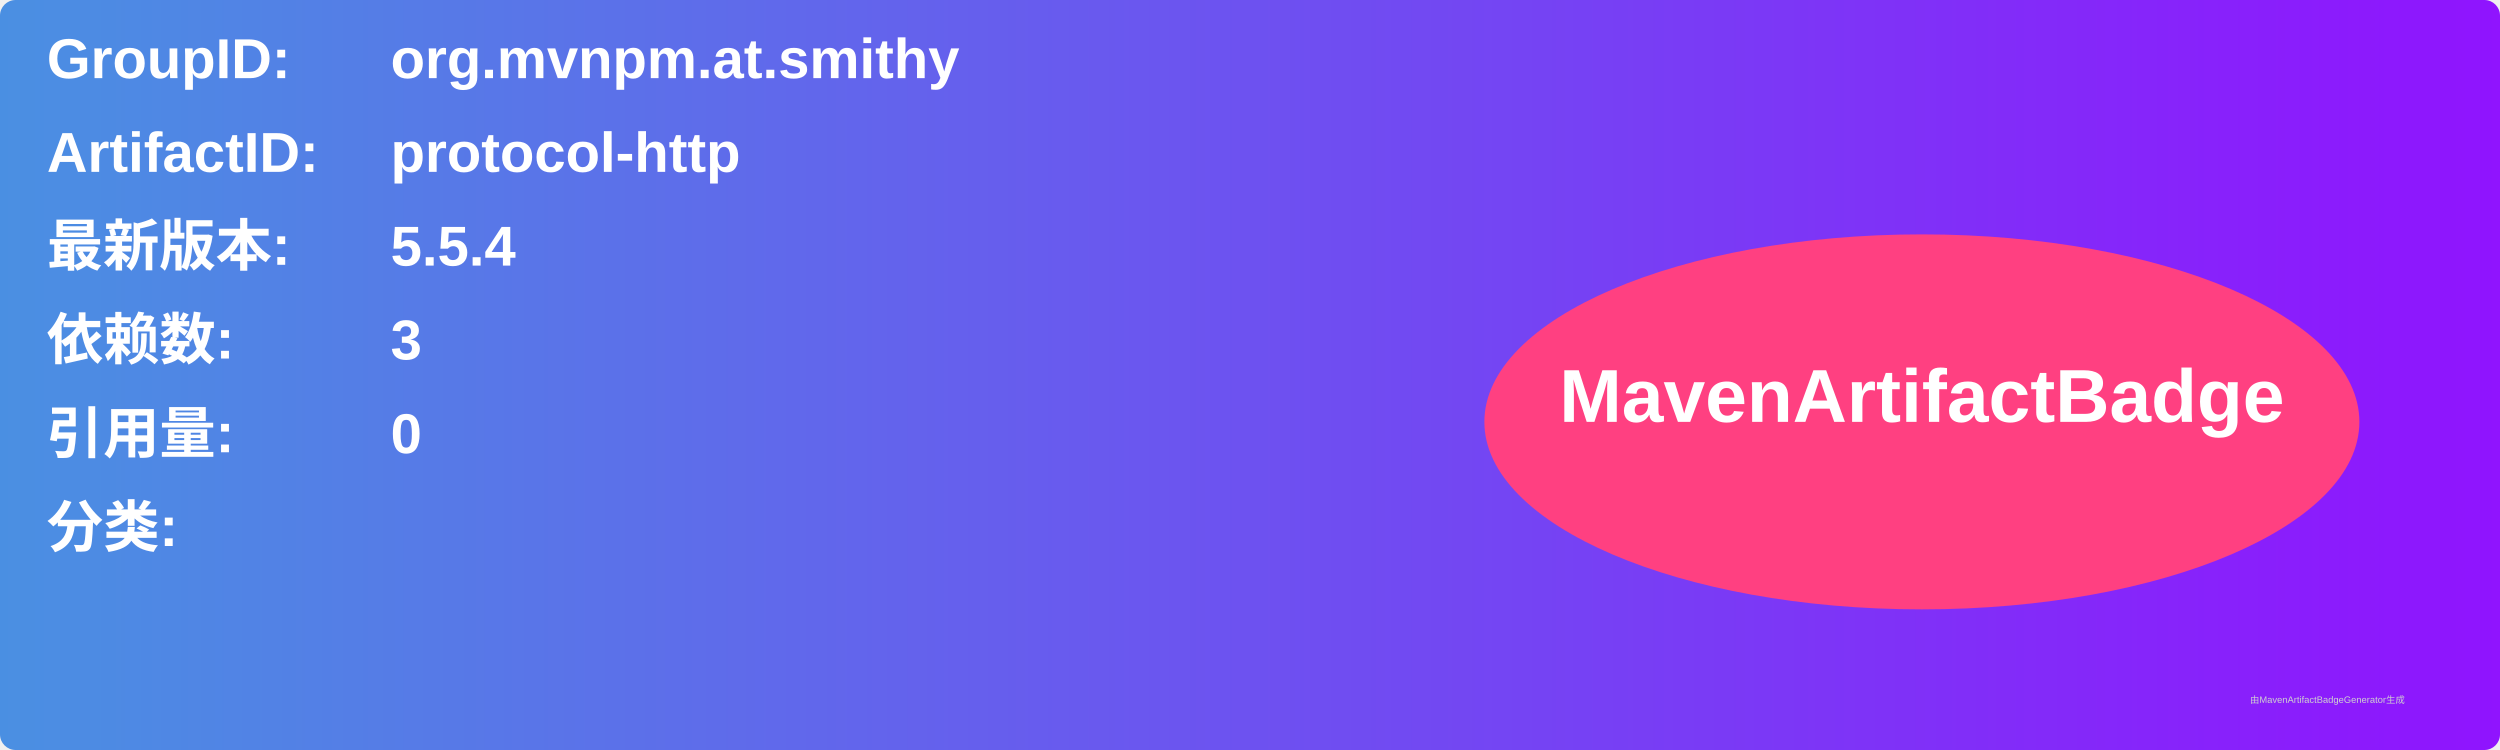
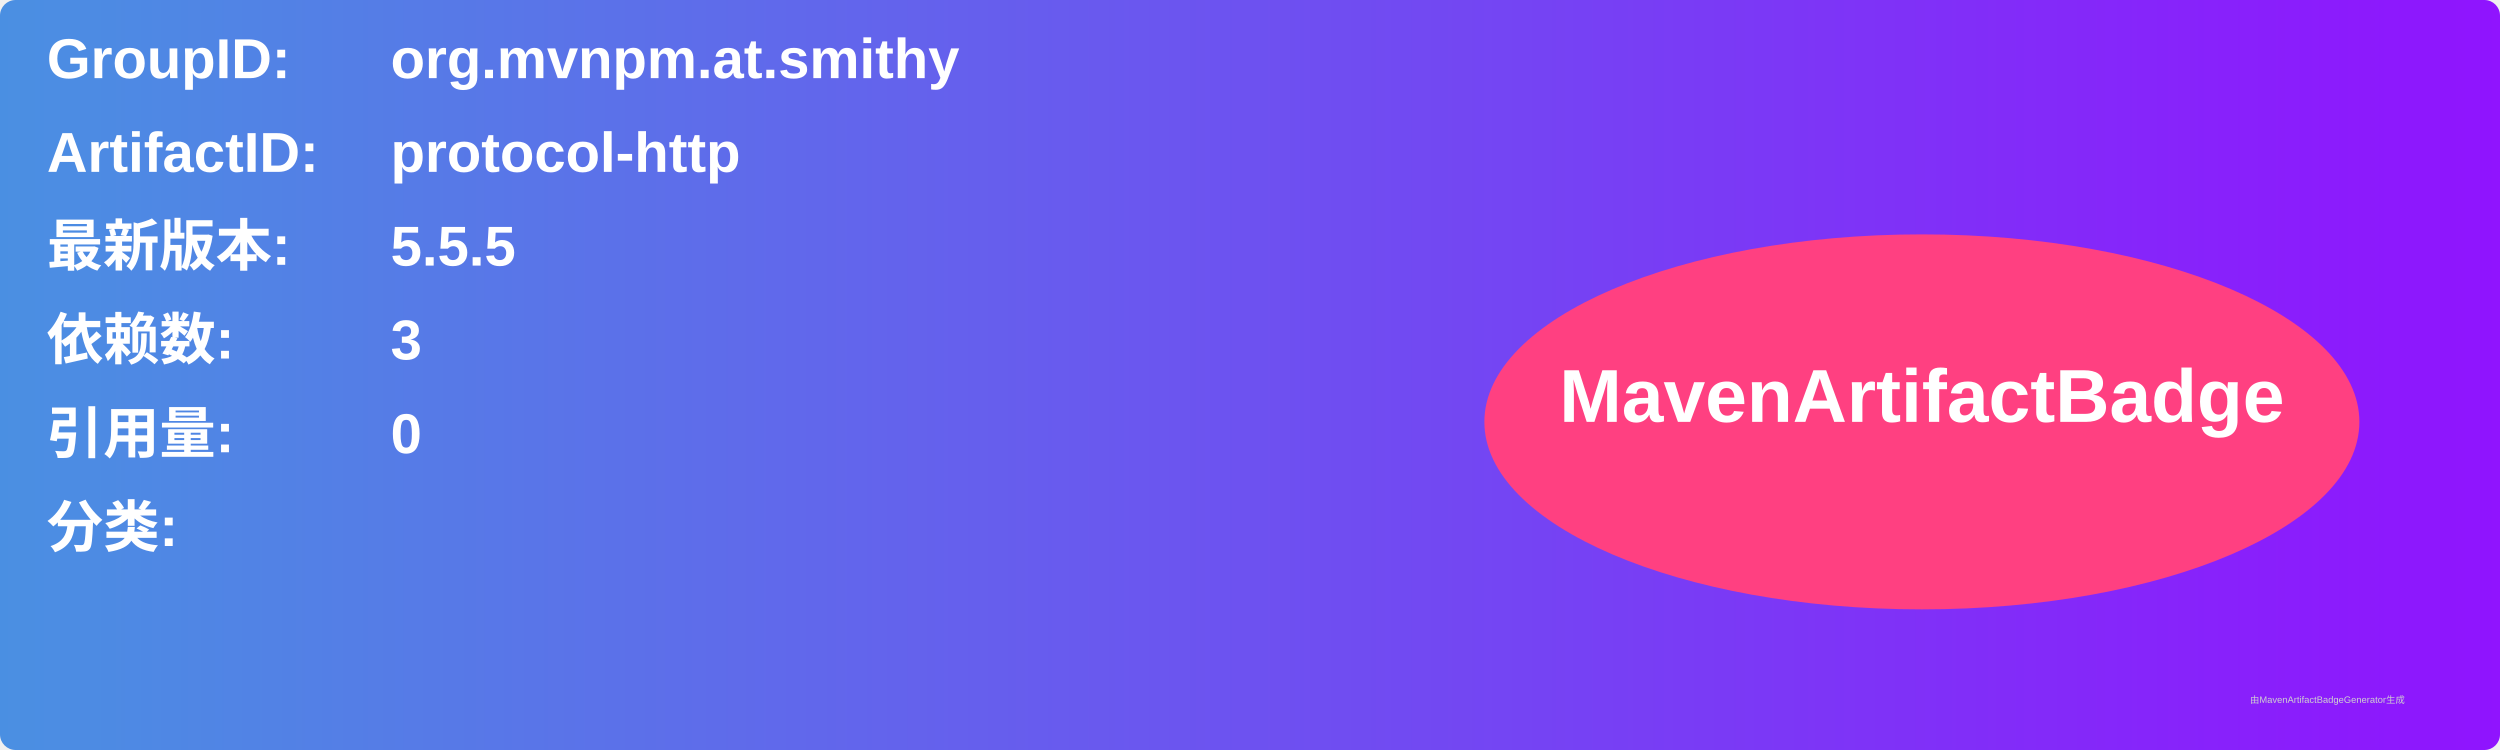
<svg xmlns="http://www.w3.org/2000/svg" width="800" height="240" viewBox="0 0 800 240">
  <linearGradient id="grad" x1="0%" y1="0%" x2="100%" y2="0%">
    <stop offset="0%" stop-color="#4a90e2" />
    <stop offset="100%" stop-color="#9013fe" />
  </linearGradient>
  <rect width="100%" height="100%" rx="5" ry="5" fill="url(#grad)" />
  <g transform="translate(15, 15)">
    <text x="0" y="10" font-family="Arial" font-size="18" fill="white" font-weight="bold" width="260">GroupID:</text>
    <text x="110" y="10" font-family="Arial" font-size="18" fill="white" font-weight="bold" width="460">org.mvnpm.at.smithy</text>
    <text x="0" y="40" font-family="Arial" font-size="18" fill="white" font-weight="bold" width="260">ArtifactID:</text>
    <text x="110" y="40" font-family="Arial" font-size="18" fill="white" font-weight="bold" width="460">protocol-http</text>
    <text x="0" y="70" font-family="Arial" font-size="18" fill="white" font-weight="bold">最新版本:</text>
    <text x="110" y="70" font-family="Arial" font-size="18" fill="white" font-weight="bold">
-       <tspan font-weight="bold">5.5.4</tspan>
+       <tspan font-weight="bold">5.5.5</tspan>
    </text>
    <text x="0" y="100" font-family="Arial" font-size="18" fill="white" font-weight="bold">依赖数: </text>
    <text x="110" y="100" font-family="Arial" font-size="18" fill="white">
      <tspan font-weight="bold">3</tspan>
    </text>
    <text x="0" y="130" font-family="Arial" font-size="18" fill="white" font-weight="bold">引用量: </text>
    <text x="110" y="130" font-family="Arial" font-size="18" fill="white">
      <tspan font-weight="bold">0</tspan>
    </text>
    <text x="0" y="160" font-family="Arial" font-size="18" fill="white" font-weight="bold">分类:</text>
    <text x="10" y="190" font-family="Arial" font-size="10" fill="white">
      <tspan font-weight="bold" />
    </text>
    <ellipse cx="600" cy="120" rx="140" ry="60" fill="#ff4081" />
    <text x="600" y="120" text-anchor="middle" font-family="Arial" font-size="24" fill="white" font-weight="bold">MavenArtifactBadge</text>
  </g>
  <text x="720" y="225" font-family="Arial" font-size="3" fill="#d0d0d0">由MavenArtifactBadgeGenerator生成</text>
</svg>
